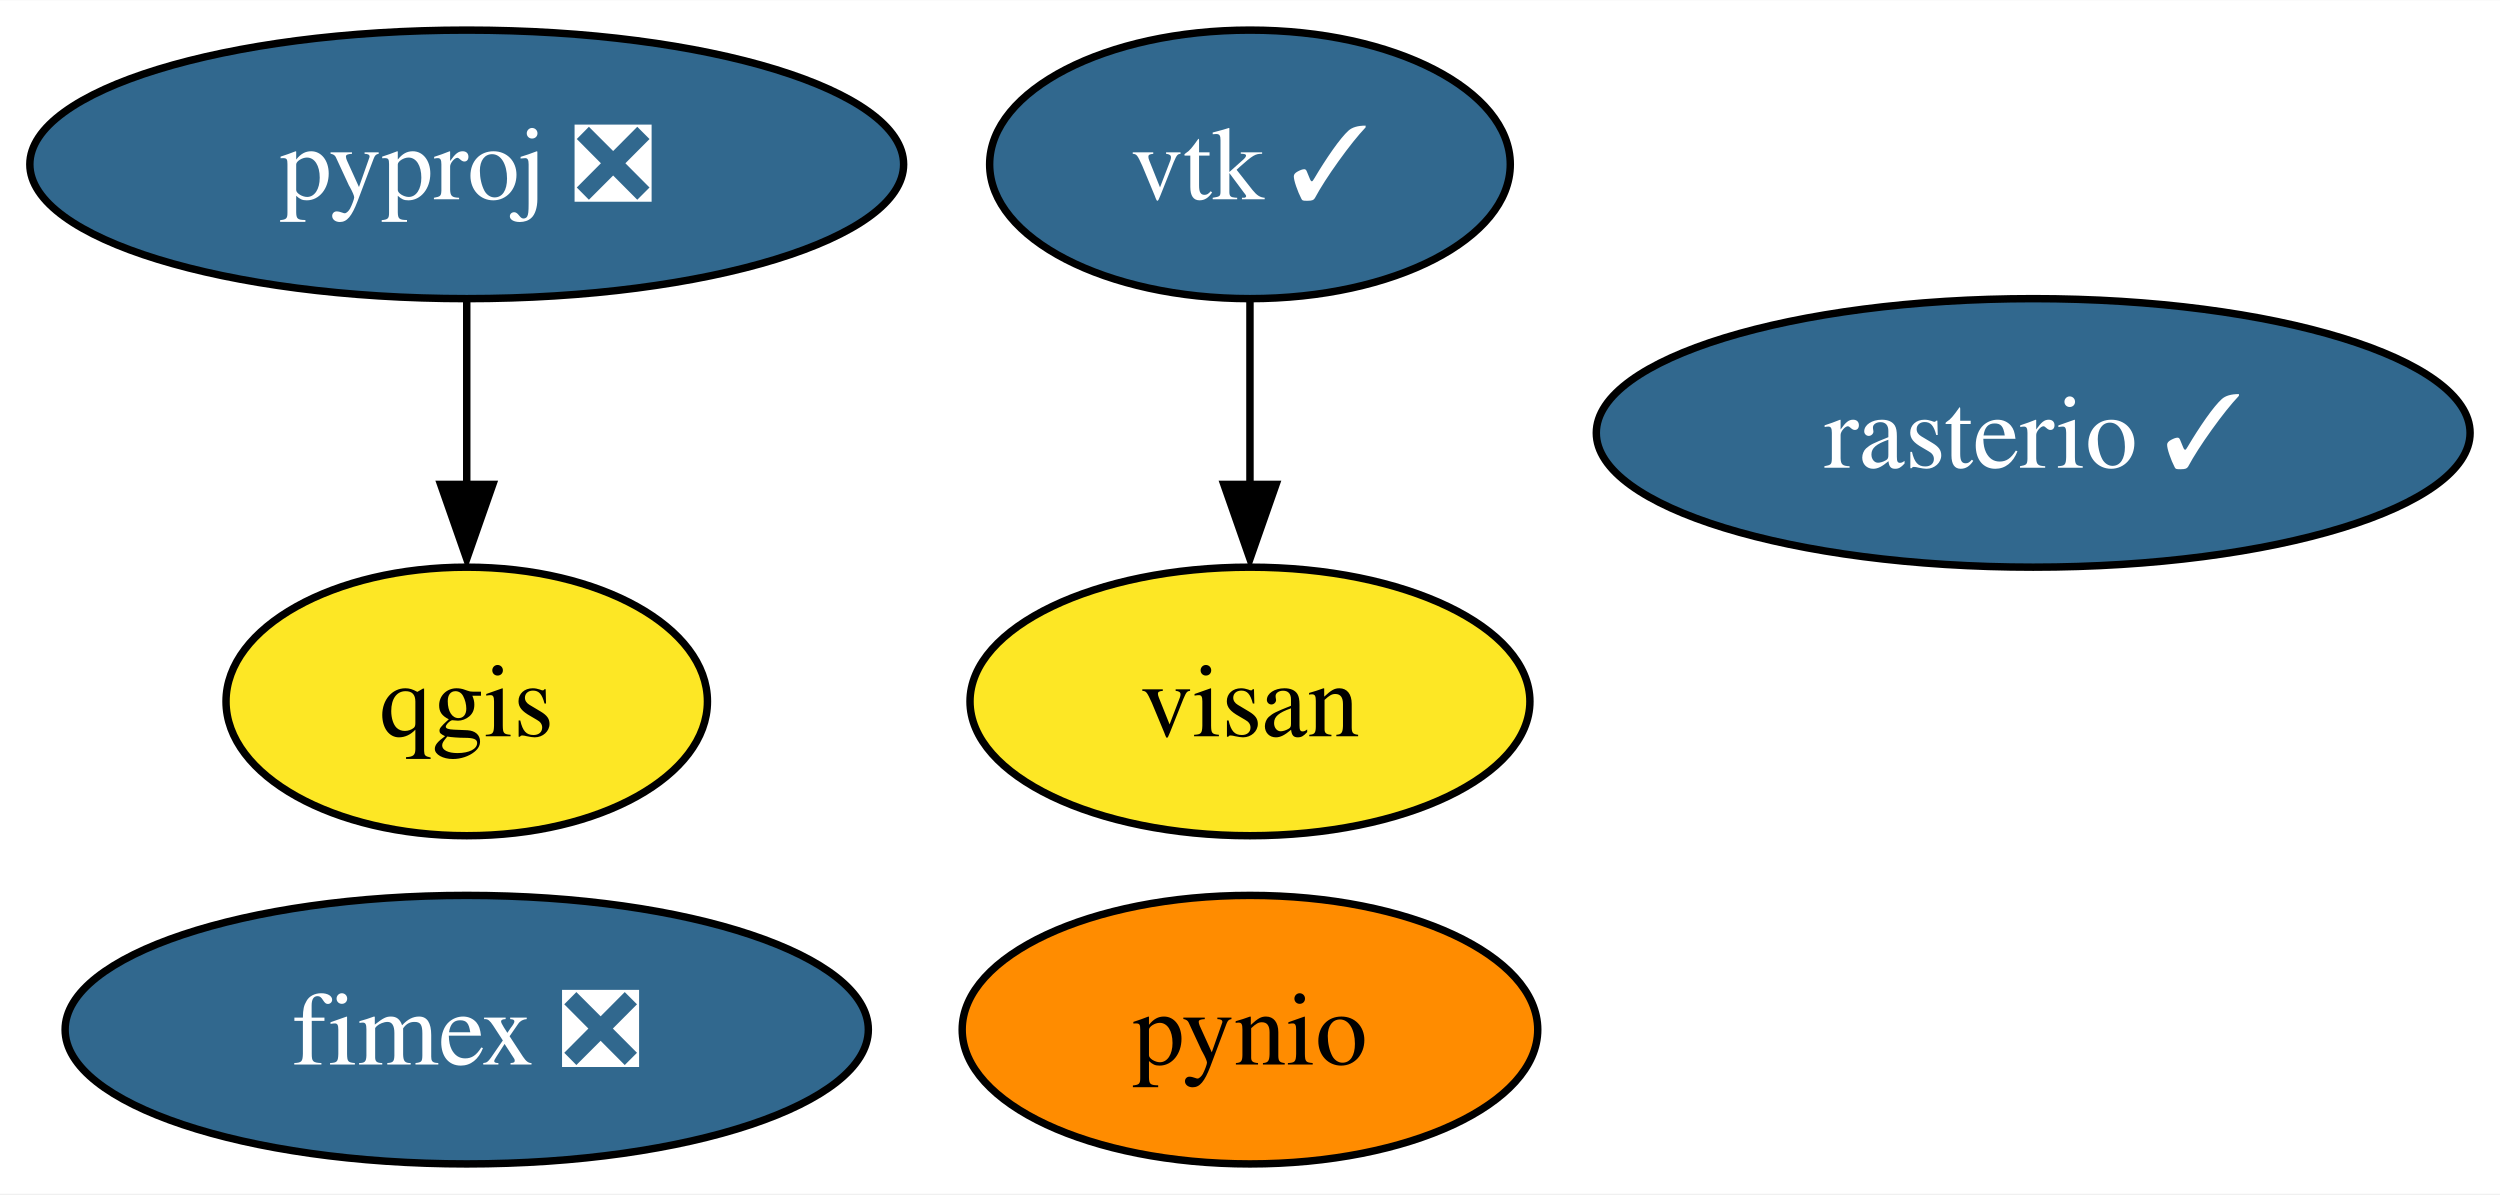
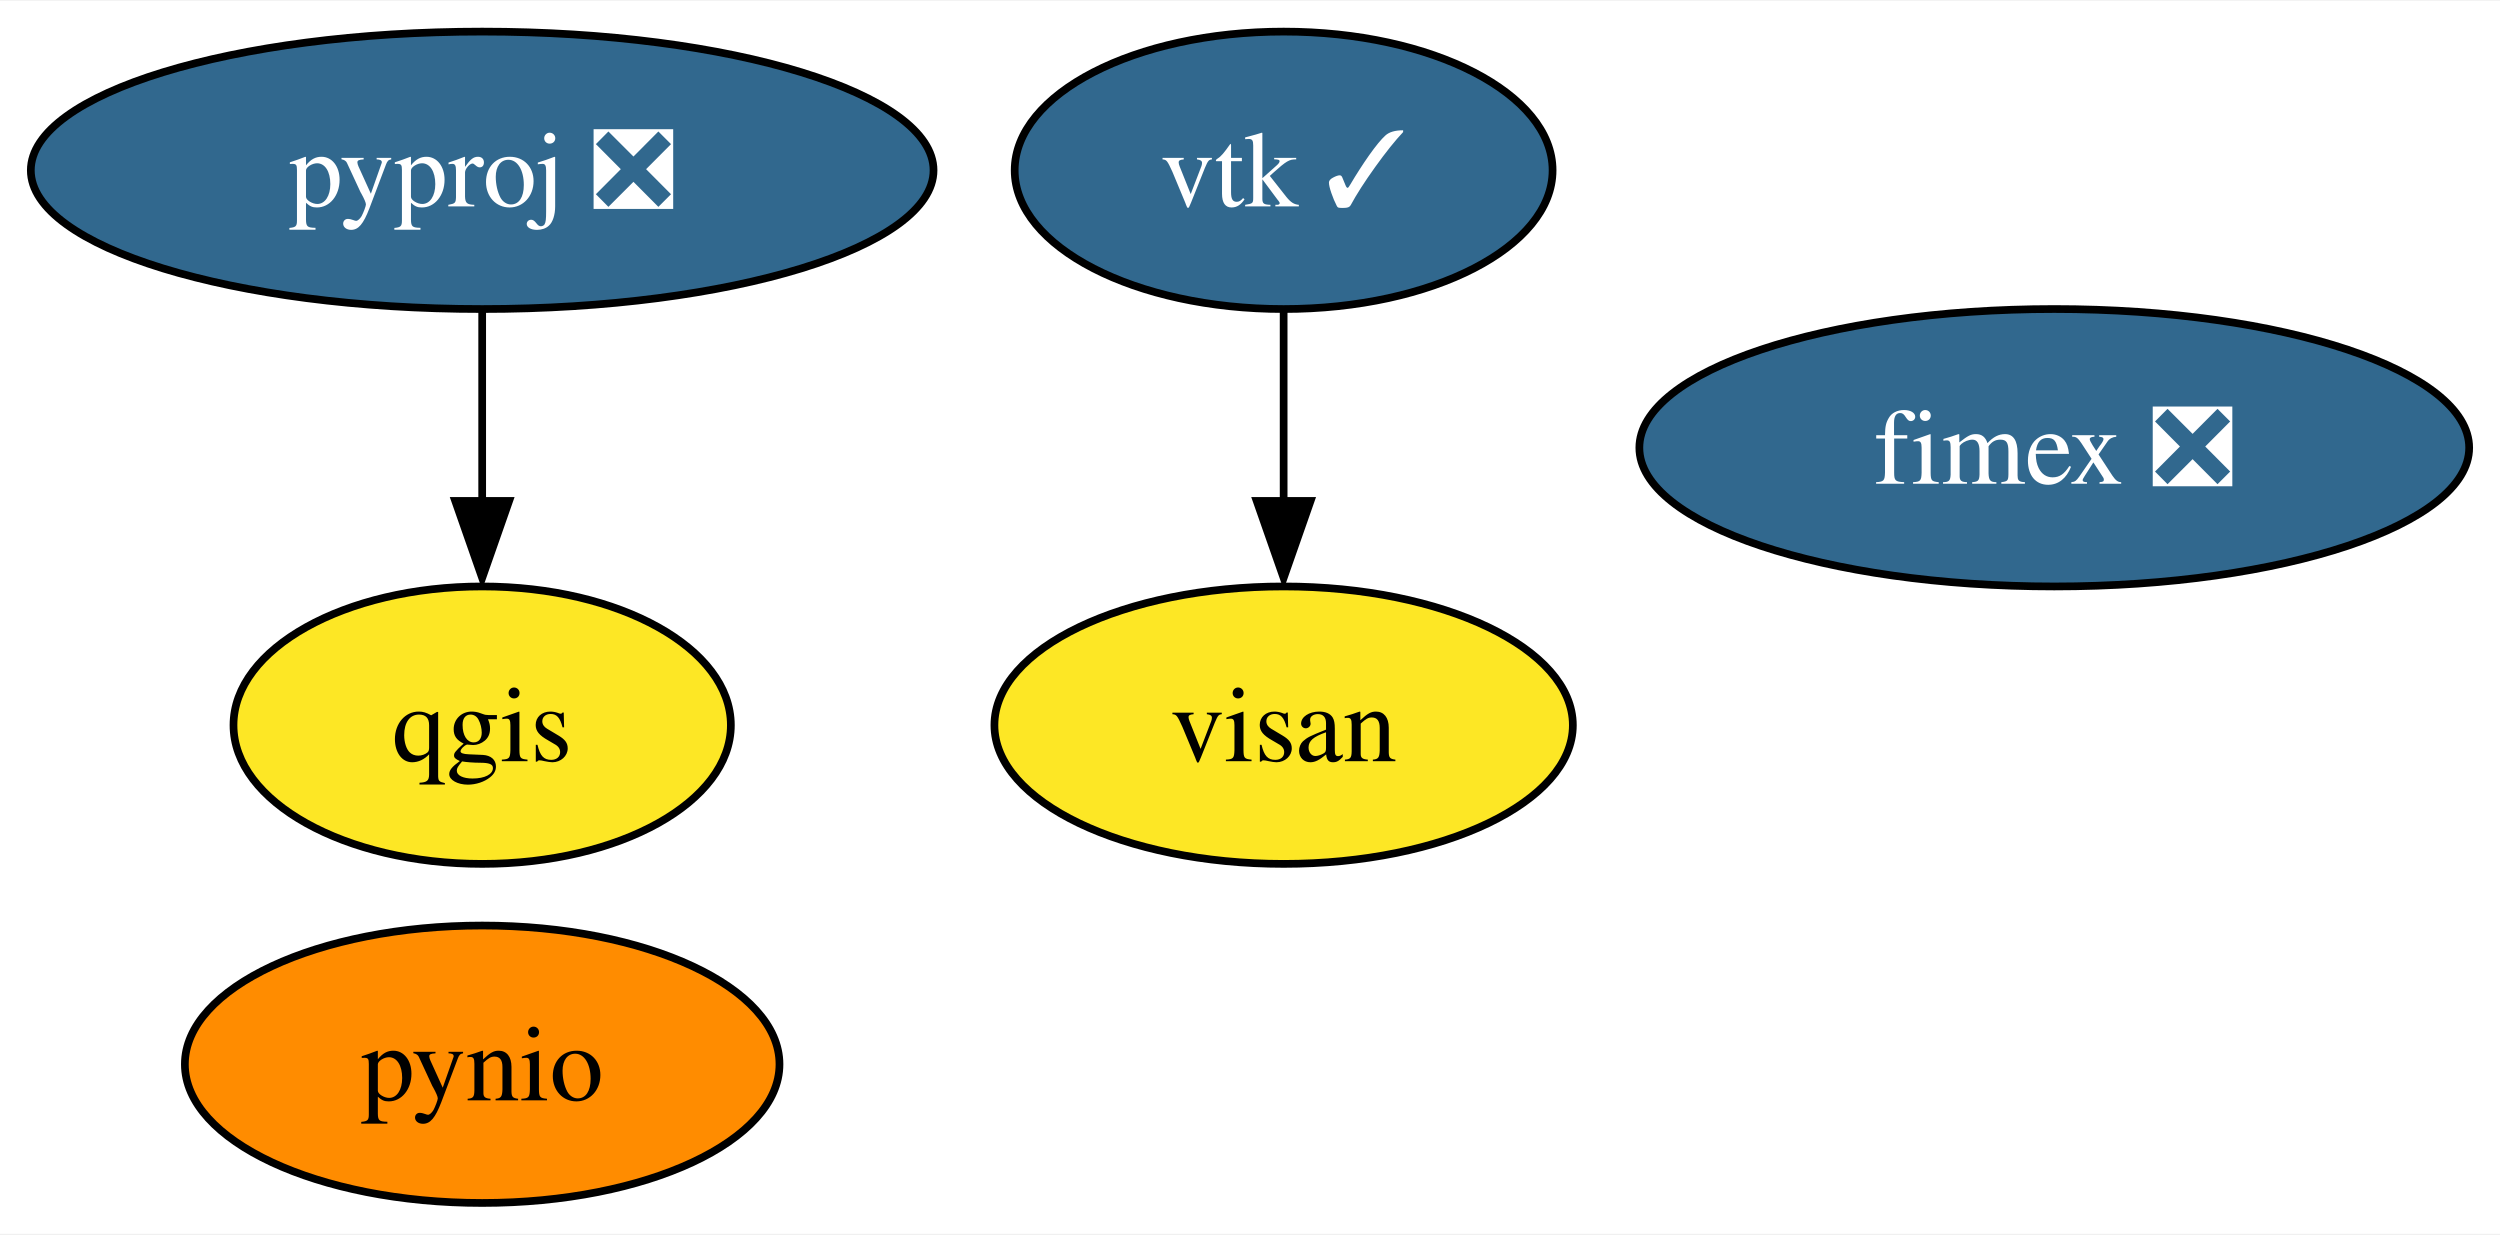
- <svg xmlns="http://www.w3.org/2000/svg" xmlns:xlink="http://www.w3.org/1999/xlink" width="335pt" height="160pt" viewBox="0.00 0.00 335.15 160.00">
+ <svg xmlns="http://www.w3.org/2000/svg" xmlns:xlink="http://www.w3.org/1999/xlink" width="324pt" height="160pt" viewBox="0.00 0.00 324.41 160.00">
  <g id="graph0" class="graph" transform="scale(1 1) rotate(0) translate(4 156)">
-     <polygon fill="white" stroke="none" points="-4,4 -4,-156 331.15,-156 331.15,4 -4,4" />
+     <polygon fill="white" stroke="none" points="-4,4 -4,-156 320.41,-156 320.41,4 -4,4" />
    <g id="node1" class="node">
      <g id="a_node1">
        <a xlink:href="https://github.com/conda-forge/pynio-feedstock" xlink:title="pynio">
-           <ellipse fill="#ff8c00" stroke="black" cx="163.57" cy="-18" rx="38.58" ry="18" />
-           <text text-anchor="middle" x="163.57" y="-13.32" font-family="Times,serif" font-size="14.00">pynio</text>
+           <ellipse fill="#ff8c00" stroke="black" cx="58.57" cy="-18" rx="38.58" ry="18" />
+           <text text-anchor="middle" x="58.57" y="-13.32" font-family="Times,serif" font-size="14.00">pynio</text>
        </a>
      </g>
    </g>
    <g id="node2" class="node">
      <g id="a_node2">
        <a xlink:href="https://github.com/conda-forge/pyproj-feedstock/pull/136" xlink:title="pyproj ❎">
          <ellipse fill="#31688e" stroke="black" cx="58.57" cy="-134" rx="58.57" ry="18" />
          <text text-anchor="middle" x="58.57" y="-129.32" font-family="Times,serif" font-size="14.00" fill="white">pyproj ❎</text>
        </a>
      </g>
    </g>
    <g id="node3" class="node">
      <g id="a_node3">
        <a xlink:href="https://github.com/conda-forge/qgis-feedstock" xlink:title="qgis">
          <ellipse fill="#fde725" stroke="black" cx="58.57" cy="-62" rx="32.27" ry="18" />
          <text text-anchor="middle" x="58.57" y="-57.33" font-family="Times,serif" font-size="14.00">qgis</text>
        </a>
      </g>
    </g>
    <g id="edge1" class="edge">
      <path fill="none" stroke="black" d="M58.57,-115.7C58.57,-108.24 58.57,-99.32 58.57,-90.97" />
      <polygon fill="black" stroke="black" points="62.07,-91.1 58.57,-81.1 55.07,-91.1 62.07,-91.1" />
    </g>
    <g id="node4" class="node">
      <g id="a_node4">
-         <a xlink:href="https://github.com/conda-forge/rasterio-feedstock/pull/271" xlink:title="rasterio ✓">
-           <ellipse fill="#31688e" stroke="black" cx="268.57" cy="-98" rx="58.57" ry="18" />
-           <text text-anchor="middle" x="268.57" y="-93.33" font-family="Times,serif" font-size="14.00" fill="white">rasterio ✓</text>
+         <a xlink:href="https://github.com/conda-forge/vtk-feedstock/pull/298" xlink:title="vtk ✓">
+           <ellipse fill="#31688e" stroke="black" cx="162.57" cy="-134" rx="34.9" ry="18" />
+           <text text-anchor="middle" x="162.57" y="-129.32" font-family="Times,serif" font-size="14.00" fill="white">vtk ✓</text>
        </a>
      </g>
    </g>
-     <g id="node5" class="node">
-       <g id="a_node5">
-         <a xlink:href="https://github.com/conda-forge/vtk-feedstock/pull/298" xlink:title="vtk ✓">
-           <ellipse fill="#31688e" stroke="black" cx="163.57" cy="-134" rx="34.9" ry="18" />
-           <text text-anchor="middle" x="163.57" y="-129.32" font-family="Times,serif" font-size="14.00" fill="white">vtk ✓</text>
-         </a>
-       </g>
-     </g>
-     <g id="node7" class="node">
-       <g id="a_node7">
+     <g id="node6" class="node">
+       <g id="a_node6">
        <a xlink:href="https://github.com/conda-forge/visan-feedstock" xlink:title="visan">
-           <ellipse fill="#fde725" stroke="black" cx="163.57" cy="-62" rx="37.53" ry="18" />
-           <text text-anchor="middle" x="163.57" y="-57.33" font-family="Times,serif" font-size="14.00">visan</text>
+           <ellipse fill="#fde725" stroke="black" cx="162.57" cy="-62" rx="37.53" ry="18" />
+           <text text-anchor="middle" x="162.57" y="-57.33" font-family="Times,serif" font-size="14.00">visan</text>
        </a>
      </g>
    </g>
    <g id="edge2" class="edge">
-       <path fill="none" stroke="black" d="M163.57,-115.7C163.57,-108.24 163.57,-99.32 163.57,-90.97" />
-       <polygon fill="black" stroke="black" points="167.07,-91.1 163.57,-81.1 160.07,-91.1 167.07,-91.1" />
+       <path fill="none" stroke="black" d="M162.57,-115.7C162.57,-108.24 162.57,-99.32 162.57,-90.97" />
+       <polygon fill="black" stroke="black" points="166.07,-91.1 162.57,-81.1 159.07,-91.1 166.07,-91.1" />
    </g>
-     <g id="node6" class="node">
-       <g id="a_node6">
+     <g id="node5" class="node">
+       <g id="a_node5">
        <a xlink:href="https://github.com/conda-forge/fimex-feedstock/pull/59" xlink:title="fimex ❎">
-           <ellipse fill="#31688e" stroke="black" cx="58.57" cy="-18" rx="53.84" ry="18" />
-           <text text-anchor="middle" x="58.57" y="-13.32" font-family="Times,serif" font-size="14.00" fill="white">fimex ❎</text>
+           <ellipse fill="#31688e" stroke="black" cx="262.57" cy="-98" rx="53.84" ry="18" />
+           <text text-anchor="middle" x="262.57" y="-93.33" font-family="Times,serif" font-size="14.00" fill="white">fimex ❎</text>
        </a>
      </g>
    </g>
  </g>
</svg>
